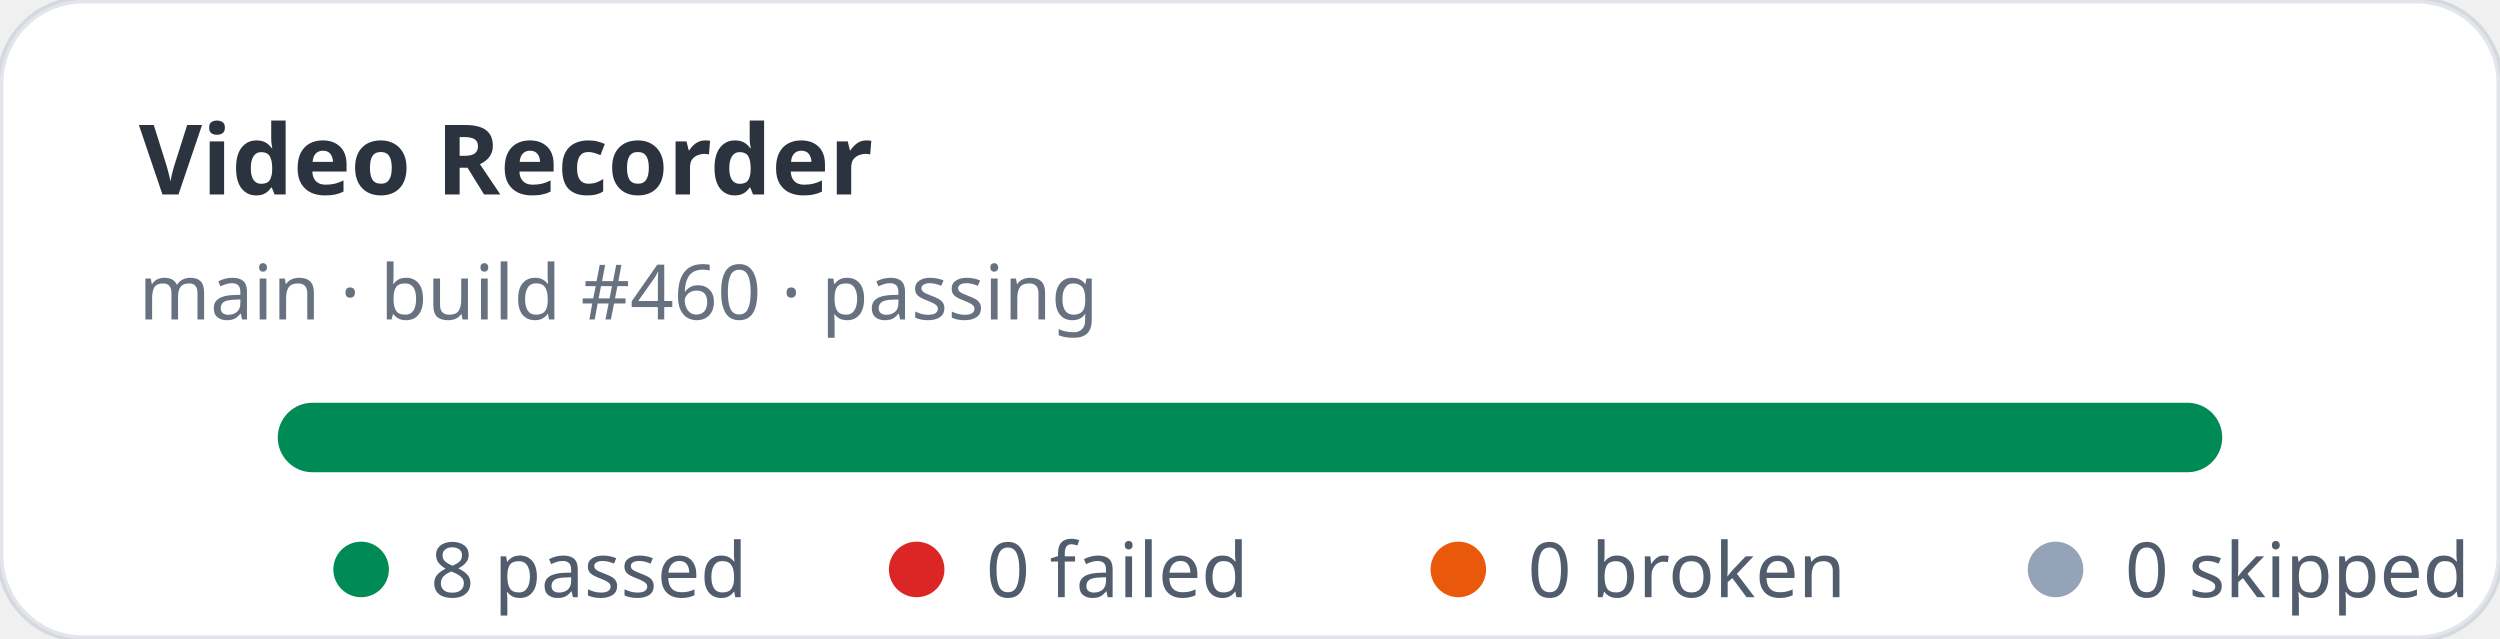
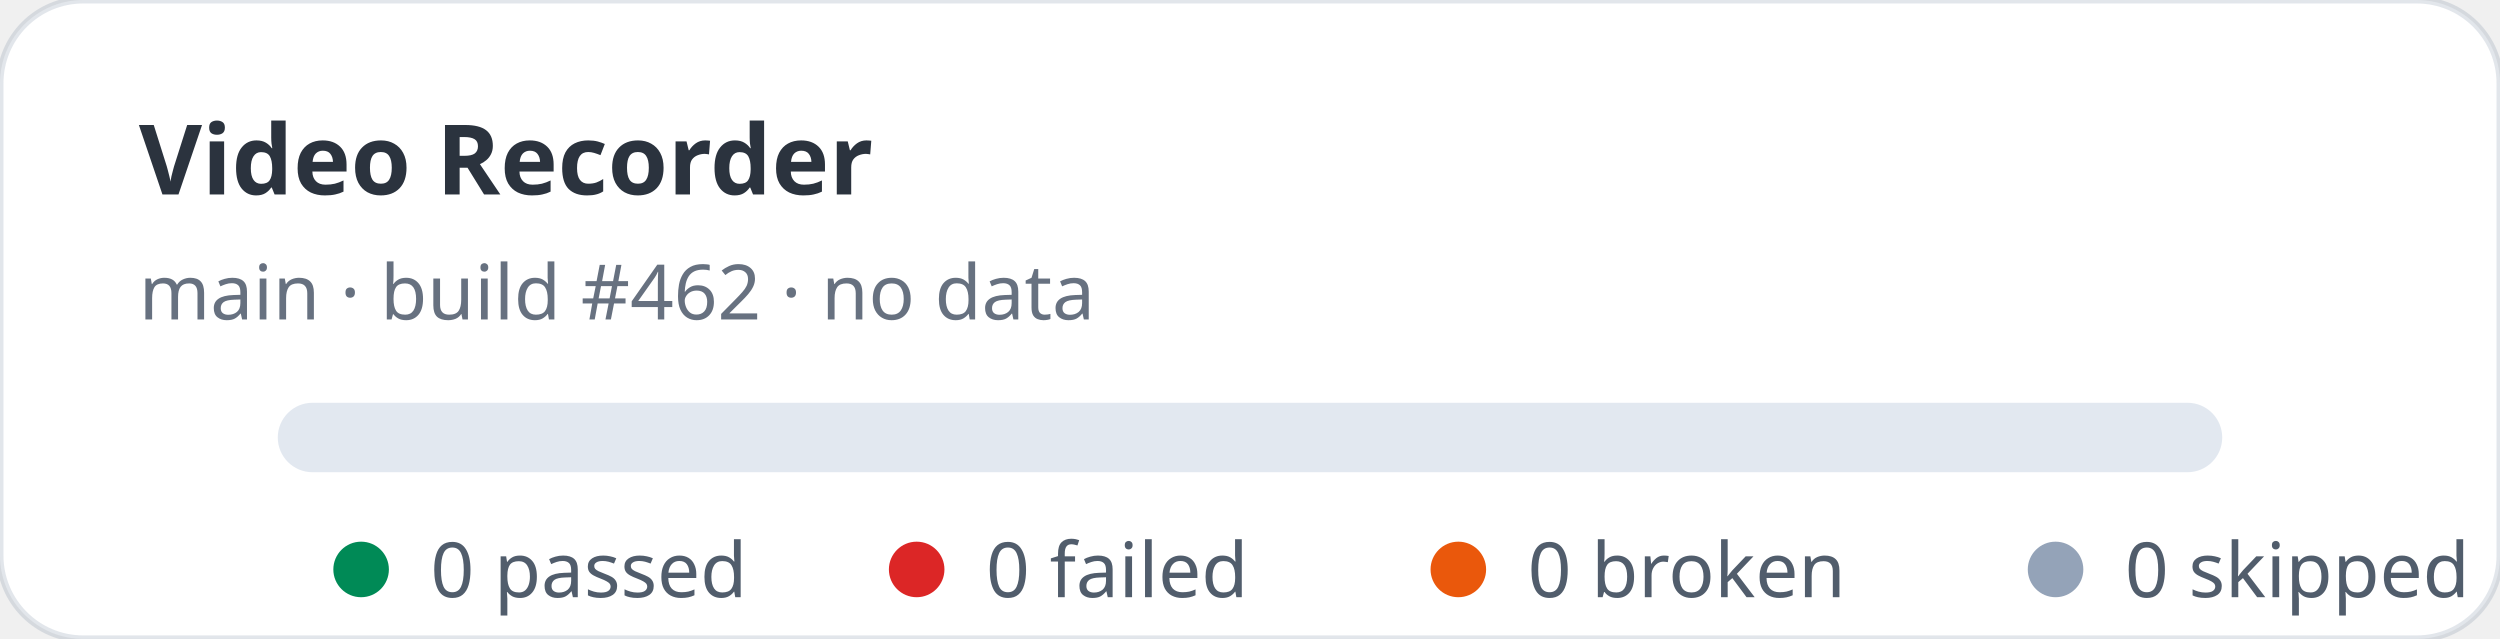
- <svg xmlns="http://www.w3.org/2000/svg" width="360" height="92" viewBox="0 0 360 92" role="img" aria-label="Video Recorder stats: 8 passed, 0 failed">
+ <svg xmlns="http://www.w3.org/2000/svg" width="360" height="92" viewBox="0 0 360 92" role="img" aria-label="Video Recorder stats: 0 passed, 0 failed">
  <rect width="360" height="92" rx="12" fill="#ffffff" stroke="rgba(11,48,86,0.12)" />
  <text x="20" y="28" fill="rgba(1,10,24,0.83)" font-family="ui-sans-serif,system-ui,sans-serif" font-size="14" font-weight="700">Video Recorder</text>
-   <text x="20" y="46" fill="rgba(2,19,44,0.6)" font-family="ui-sans-serif,system-ui,sans-serif" font-size="11">main · build #460 · passing</text>
+   <text x="20" y="46" fill="rgba(2,19,44,0.6)" font-family="ui-sans-serif,system-ui,sans-serif" font-size="11">main · build #462 · no data</text>
  <rect x="40" y="58" width="280" height="10" rx="5" fill="#e2e8f0" />
-   <rect x="40" y="58" width="280" height="10" rx="5" fill="#008a56" />
  <g font-family="ui-sans-serif,system-ui,sans-serif" font-size="11" fill="rgba(1,18,40,0.68)">
    <circle cx="52" cy="82" r="4" fill="#008a56" />
-     <text x="62" y="86">8 passed</text>
+     <text x="62" y="86">0 passed</text>
    <circle cx="132" cy="82" r="4" fill="#dc2626" />
    <text x="142" y="86">0 failed</text>
    <circle cx="210" cy="82" r="4" fill="#ea580c" />
    <text x="220" y="86">0 broken</text>
    <circle cx="296" cy="82" r="4" fill="#94a3b8" />
    <text x="306" y="86">0 skipped</text>
  </g>
</svg>
